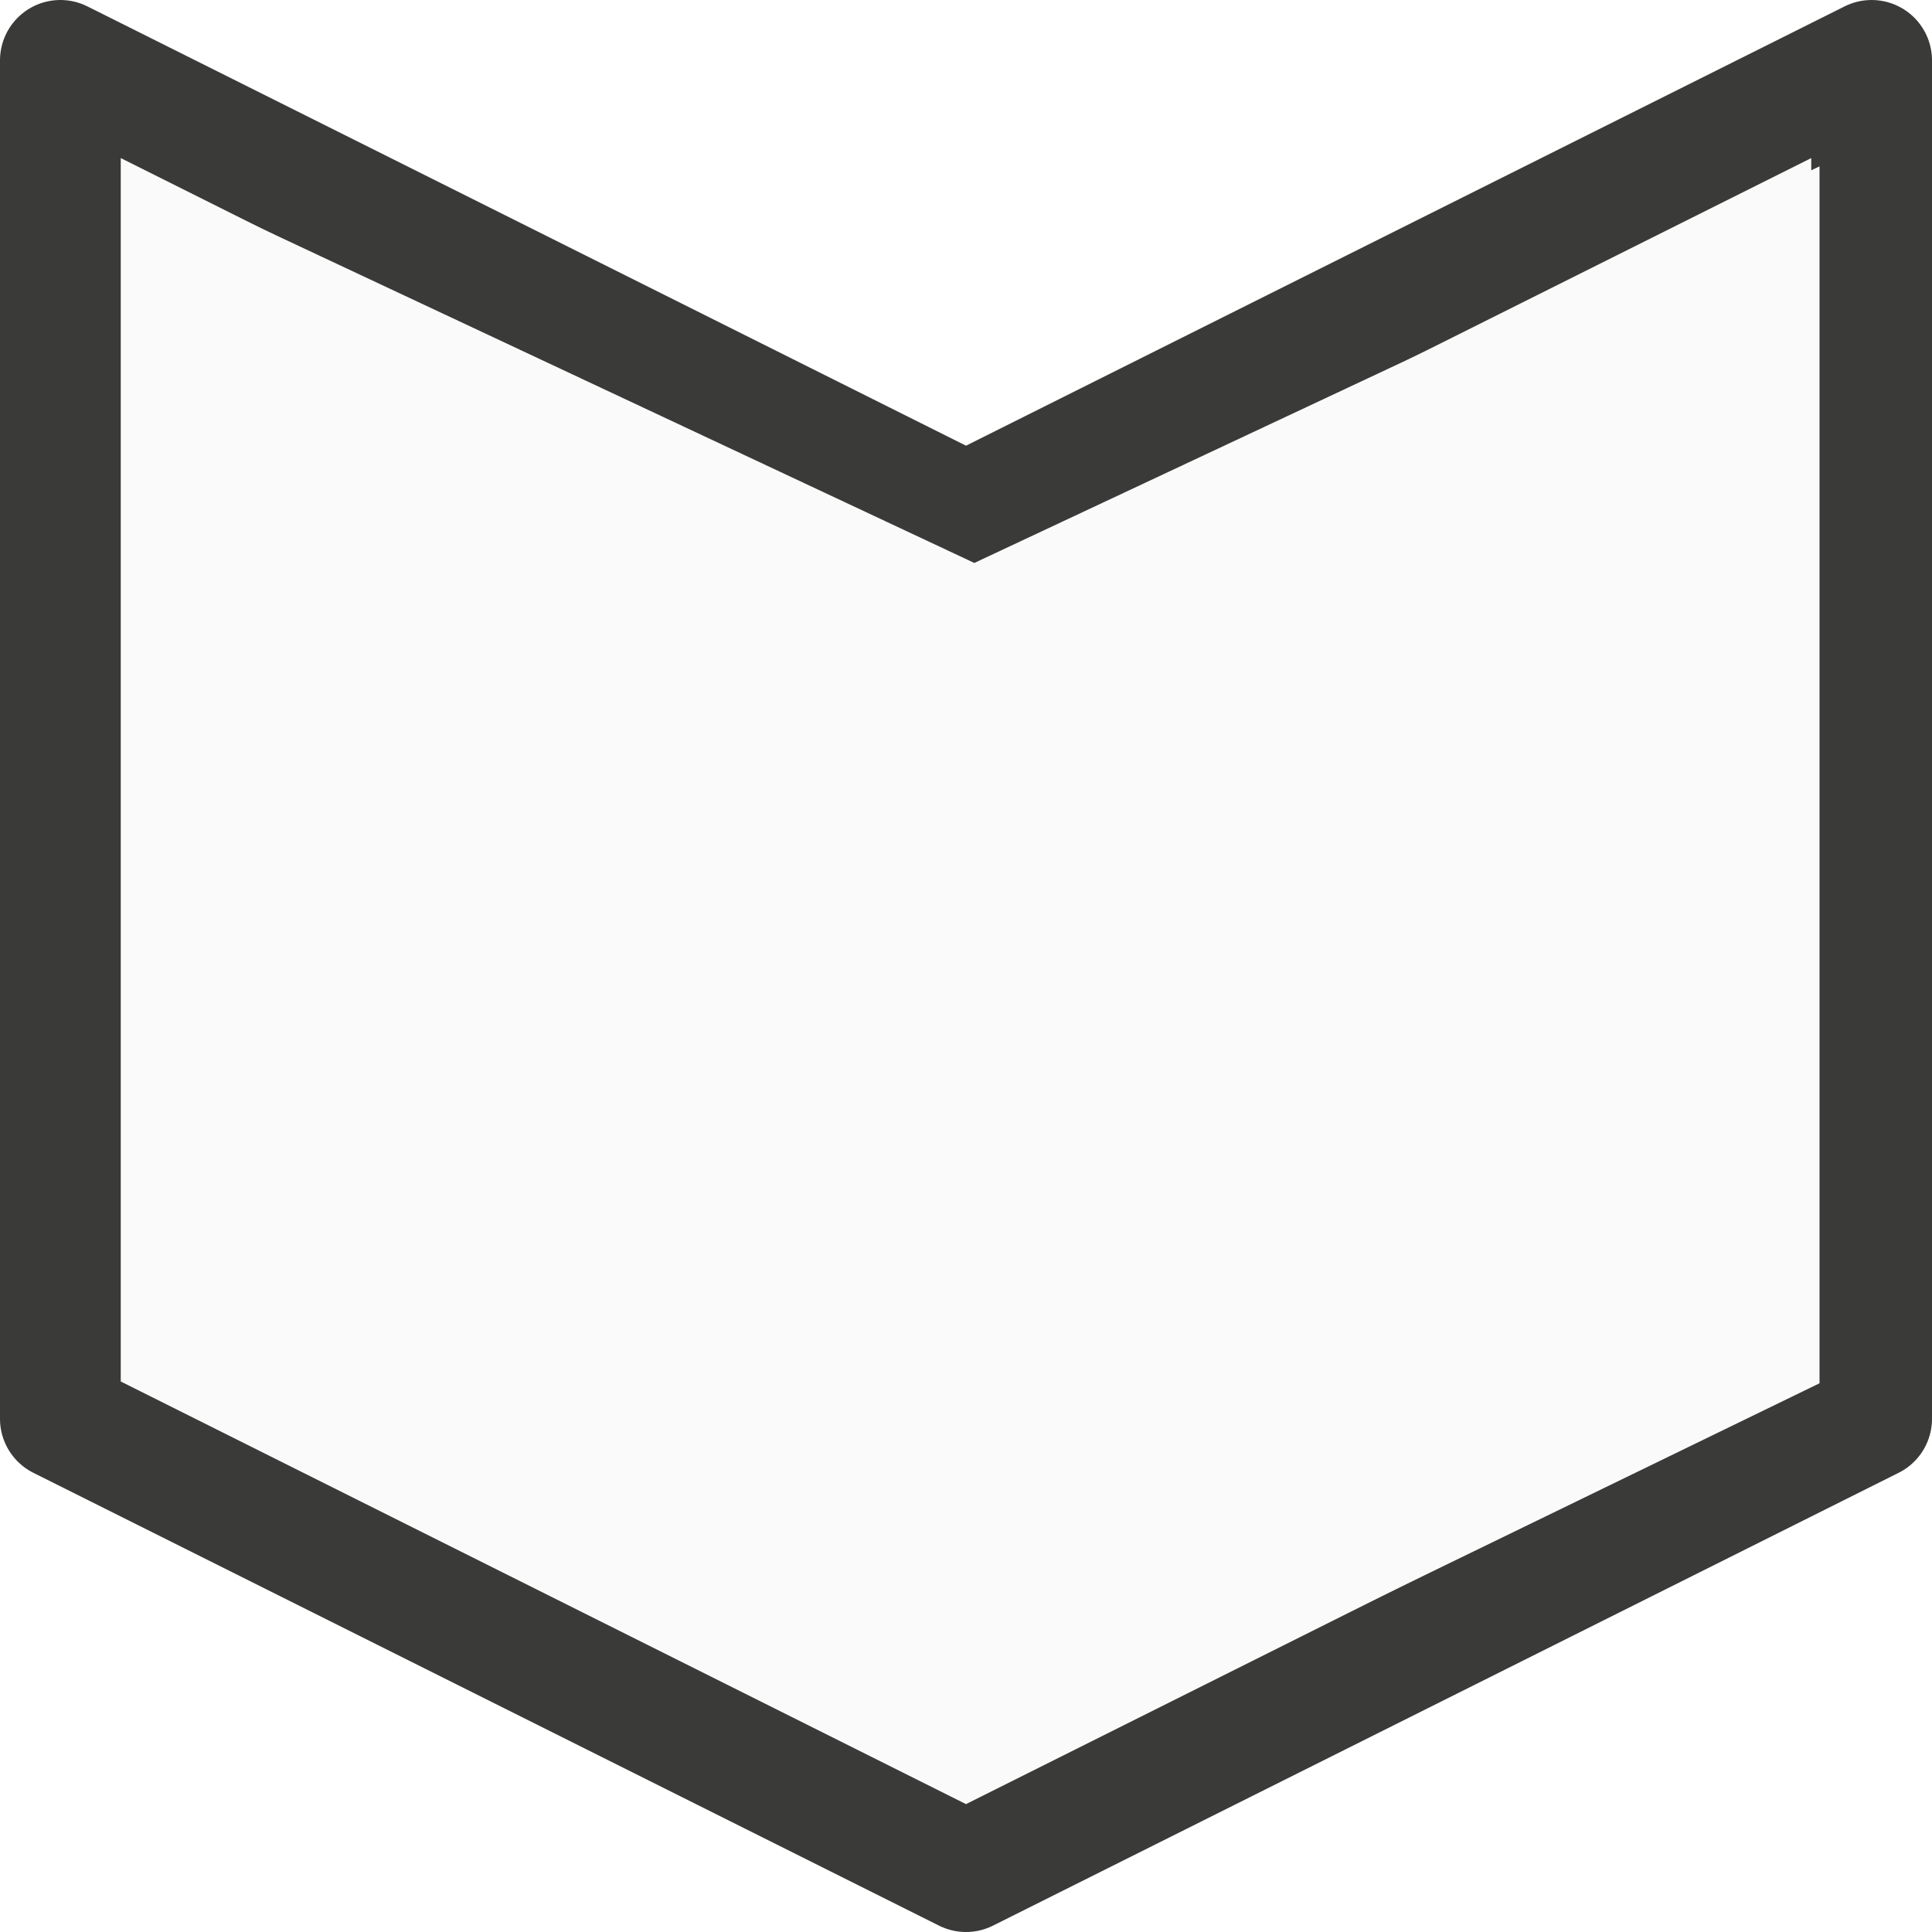
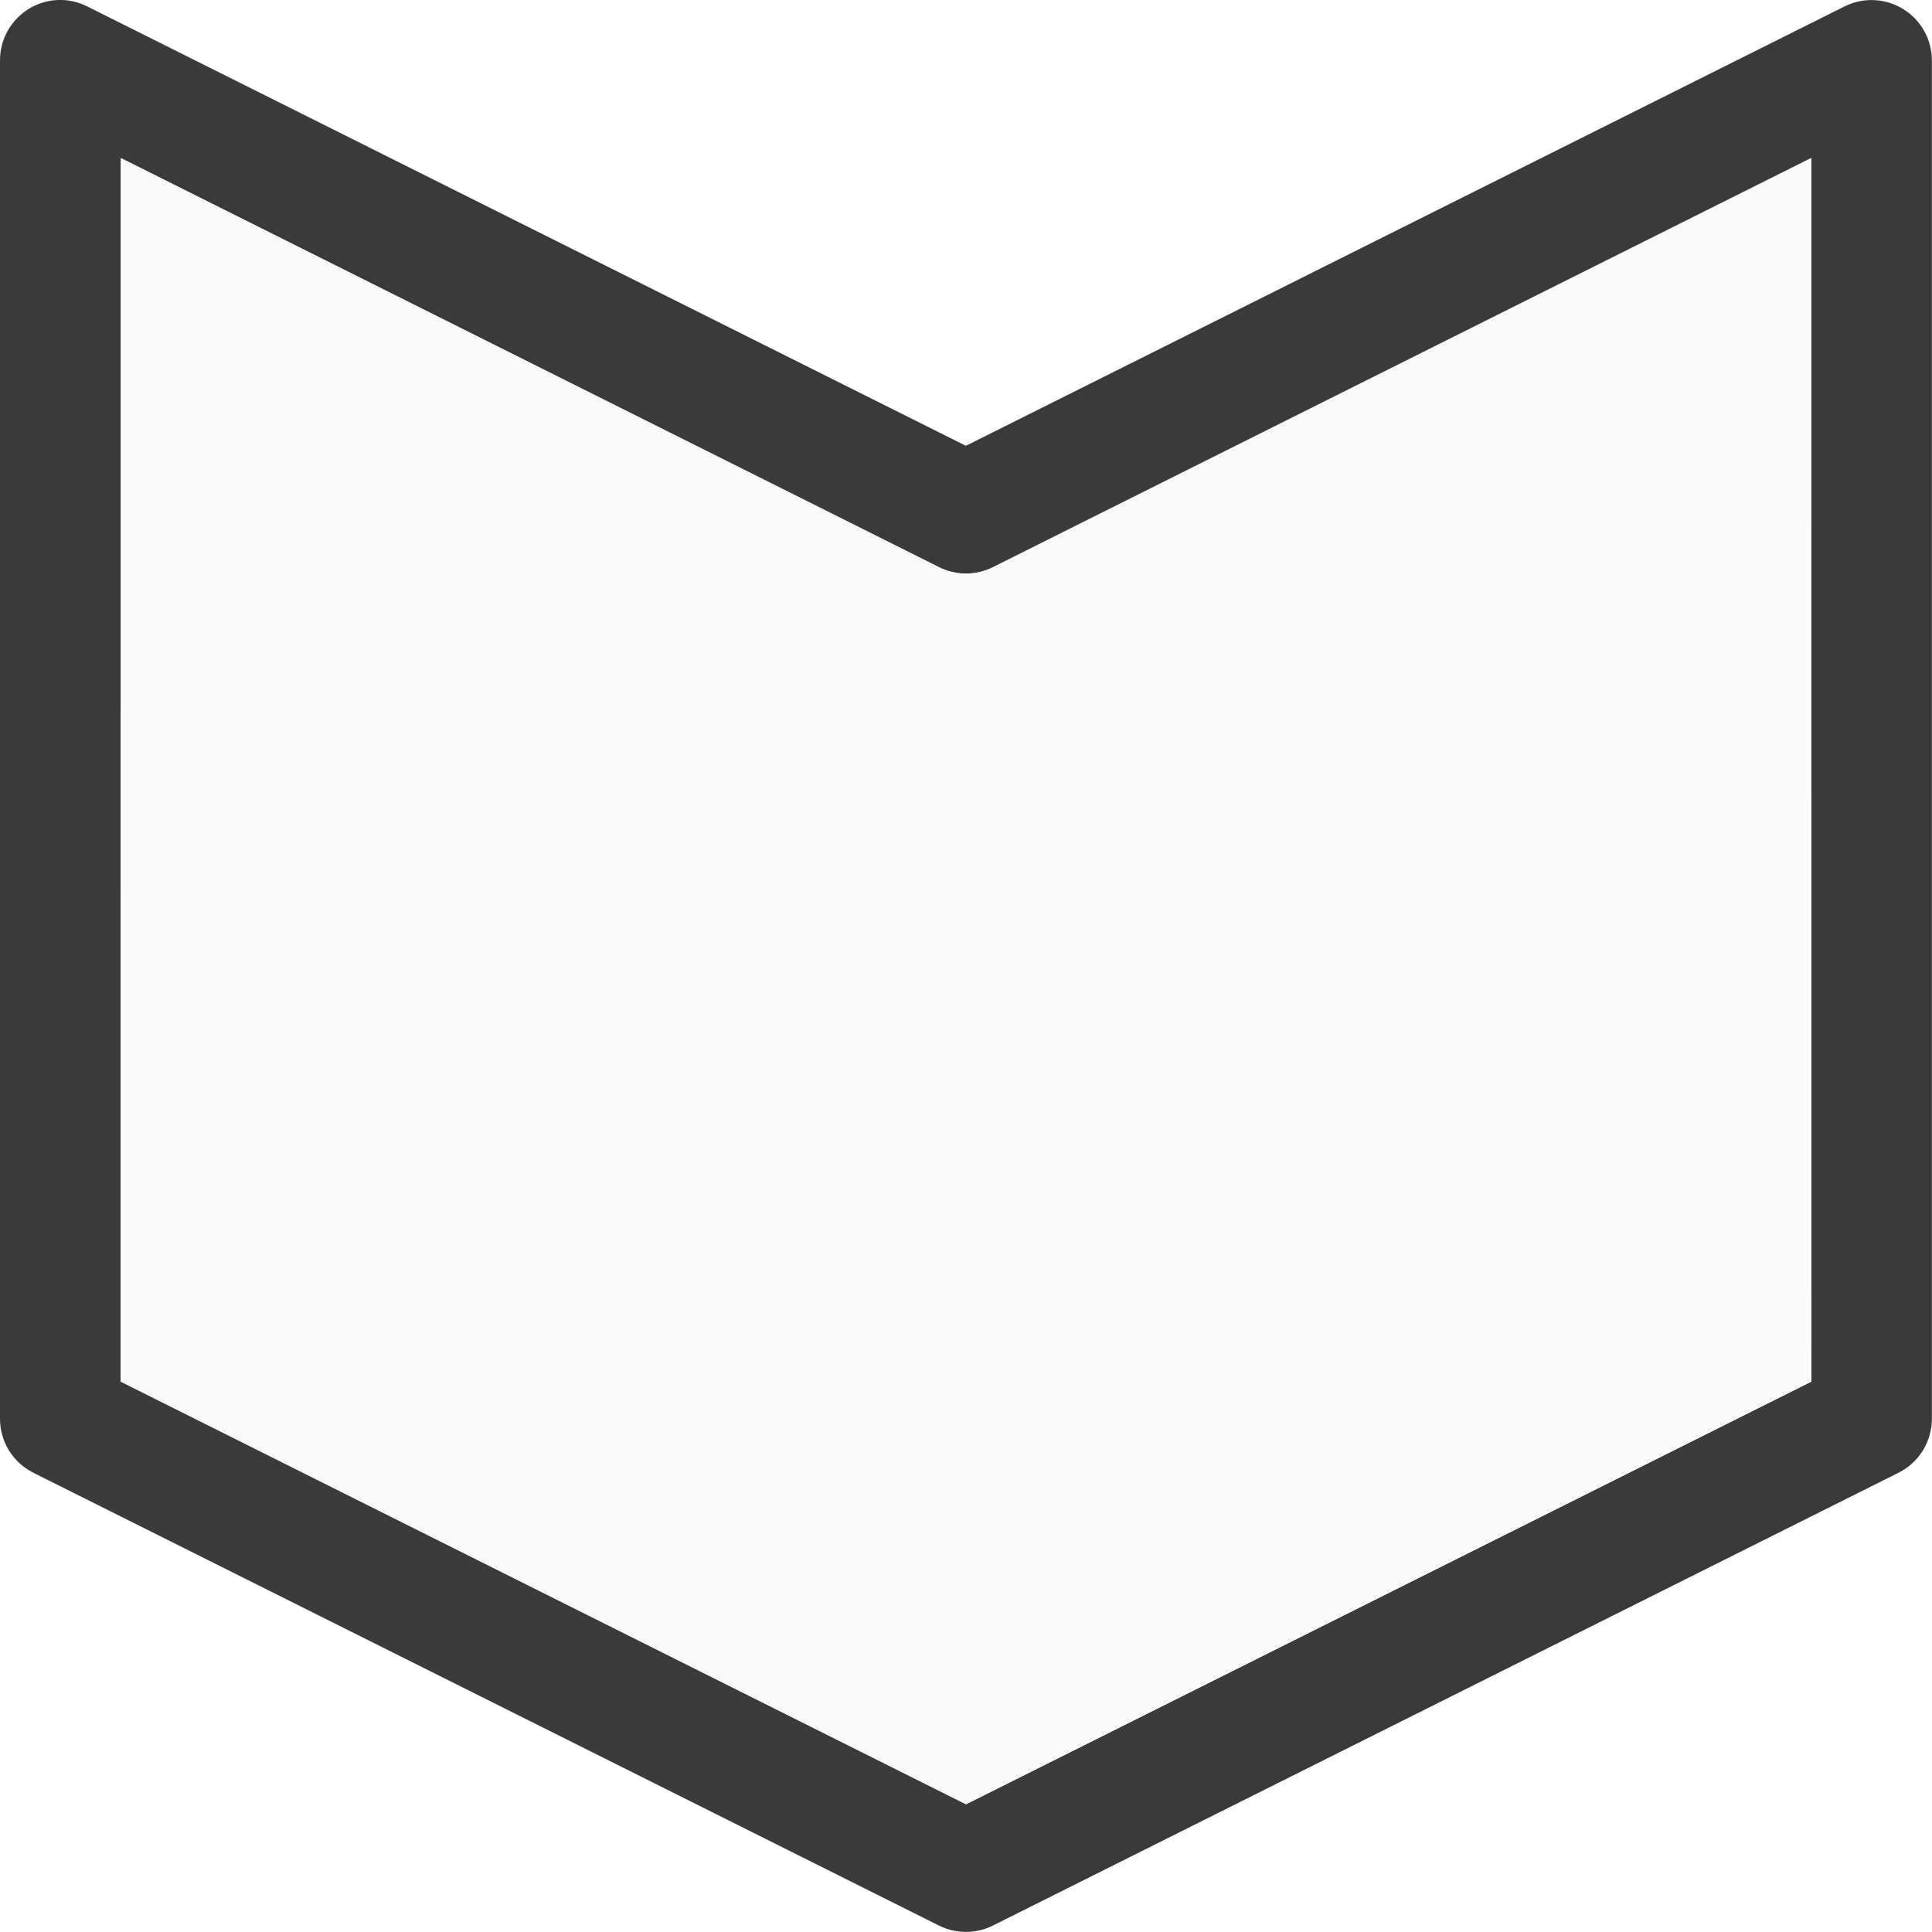
- <svg xmlns="http://www.w3.org/2000/svg" viewBox="0 0 16 16">/&gt;<g transform="matrix(0 1 -1 0 15.99997 .000031)">
-     <path d="m.5.5 3.75 7.5-3.75 7.5h11.25l3.75-7.5-3.75-7.5h-11.25z" fill="#fafafa" stroke="#3a3a38" stroke-linejoin="round" />
-     <path d="m2.046 1.356 3.085 6.575-3.085 6.575h9.144l3.196-6.575-3.196-6.575z" fill="none" stroke="#fafafa" stroke-width=".849" />
-   </g>
+ <svg xmlns="http://www.w3.org/2000/svg" viewBox="0 0 16 16">/&amp;gt;<path d="m.48 0a.5.5 0 0 0 -.48.5v11.25a.5.5 0 0 0 .277.447l7.5 3.75a.5.5 0 0 0 .445 0l7.5-3.75a.5.5 0 0 0 .277-.447v-11.25a.5.5 0 0 0 -.723-.447l-7.277 3.639-7.277-3.639a.5.5 0 0 0 -.242-.053zm.52 1.309 6.777 3.389a.5.5 0 0 0 .445 0l6.777-3.389v10.133l-7 3.5-7-3.5z" fill="#3a3a38" />
+   <path d="m15 1.309-6.777 3.389a.5.5 0 0 1 -.445 0l-6.777-3.389v10.133l7 3.5 7-3.5z" fill="#fafafa" />
</svg>
